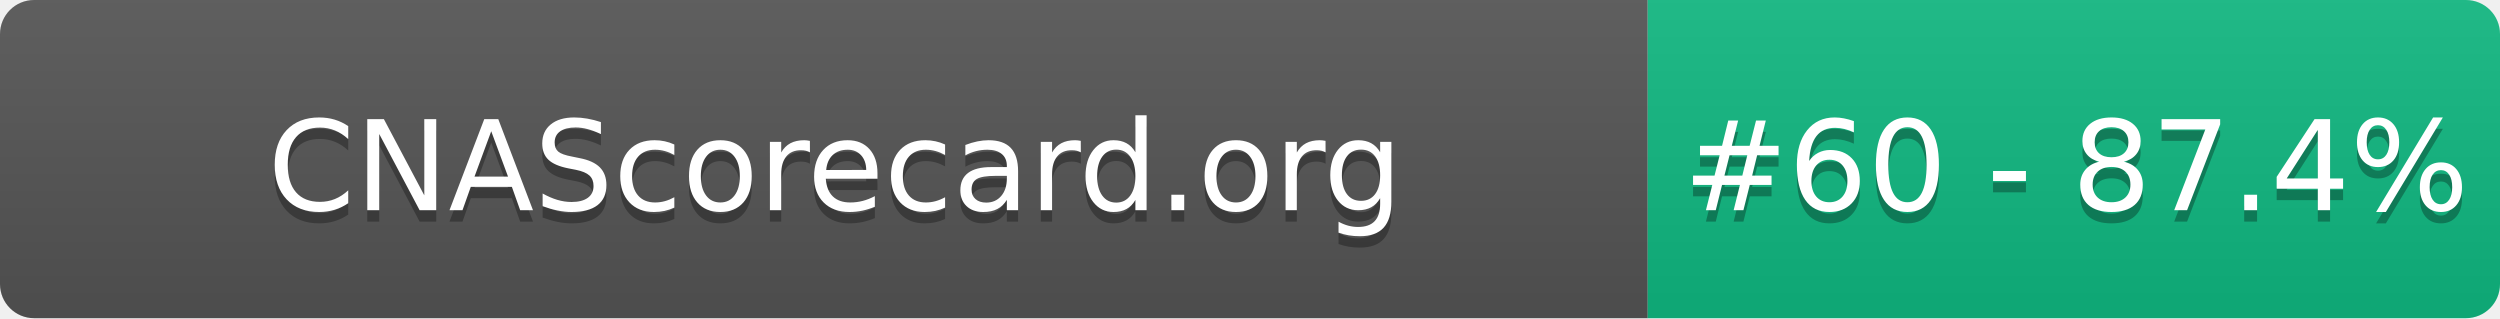
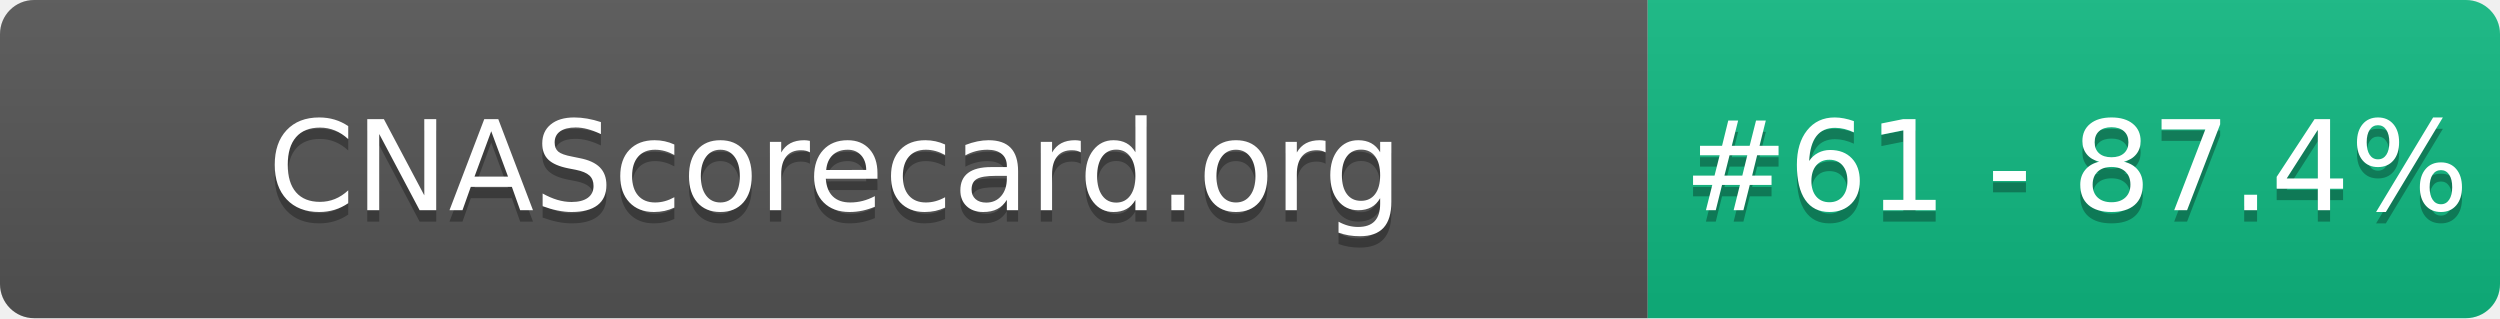
- <svg xmlns="http://www.w3.org/2000/svg" width="220" height="28" role="img" aria-label="CNAScorecard.org: #60 - 87.4%">
+ <svg xmlns="http://www.w3.org/2000/svg" width="220" height="28" role="img" aria-label="CNAScorecard.org: #61 - 87.4%">
  <linearGradient id="s" x2="0" y2="100%">
    <stop offset="0" stop-color="#bbb" stop-opacity=".1" />
    <stop offset="1" stop-opacity=".1" />
  </linearGradient>
  <clipPath id="r">
    <rect width="220" height="28" rx="3" fill="#fff" />
  </clipPath>
  <g clip-path="url(#r)">
    <rect width="145" height="28" fill="#555" />
    <rect x="145" width="75" height="28" fill="#10B981" />
    <rect width="220" height="28" fill="url(#s)" />
  </g>
  <g fill="#fff" text-anchor="middle" font-family="Verdana,Geneva,DejaVu Sans,sans-serif" text-rendering="geometricPrecision" font-size="110">
    <text aria-hidden="true" x="735" y="195" fill="#010101" fill-opacity=".3" transform="scale(.1)" textLength="1350">CNAScorecard.org</text>
    <text x="735" y="185" transform="scale(.1)" fill="#fff" textLength="1350">CNAScorecard.org</text>
-     <text aria-hidden="true" x="1827" y="195" fill="#010101" fill-opacity=".3" transform="scale(.1)" textLength="605">#60 - 87.4%</text>
-     <text x="1827" y="185" transform="scale(.1)" fill="#fff" textLength="605">#60 - 87.4%</text>
+     <text aria-hidden="true" x="1827" y="195" fill="#010101" fill-opacity=".3" transform="scale(.1)" textLength="605">#61 - 87.4%</text>
+     <text x="1827" y="185" transform="scale(.1)" fill="#fff" textLength="605">#61 - 87.4%</text>
  </g>
</svg>
